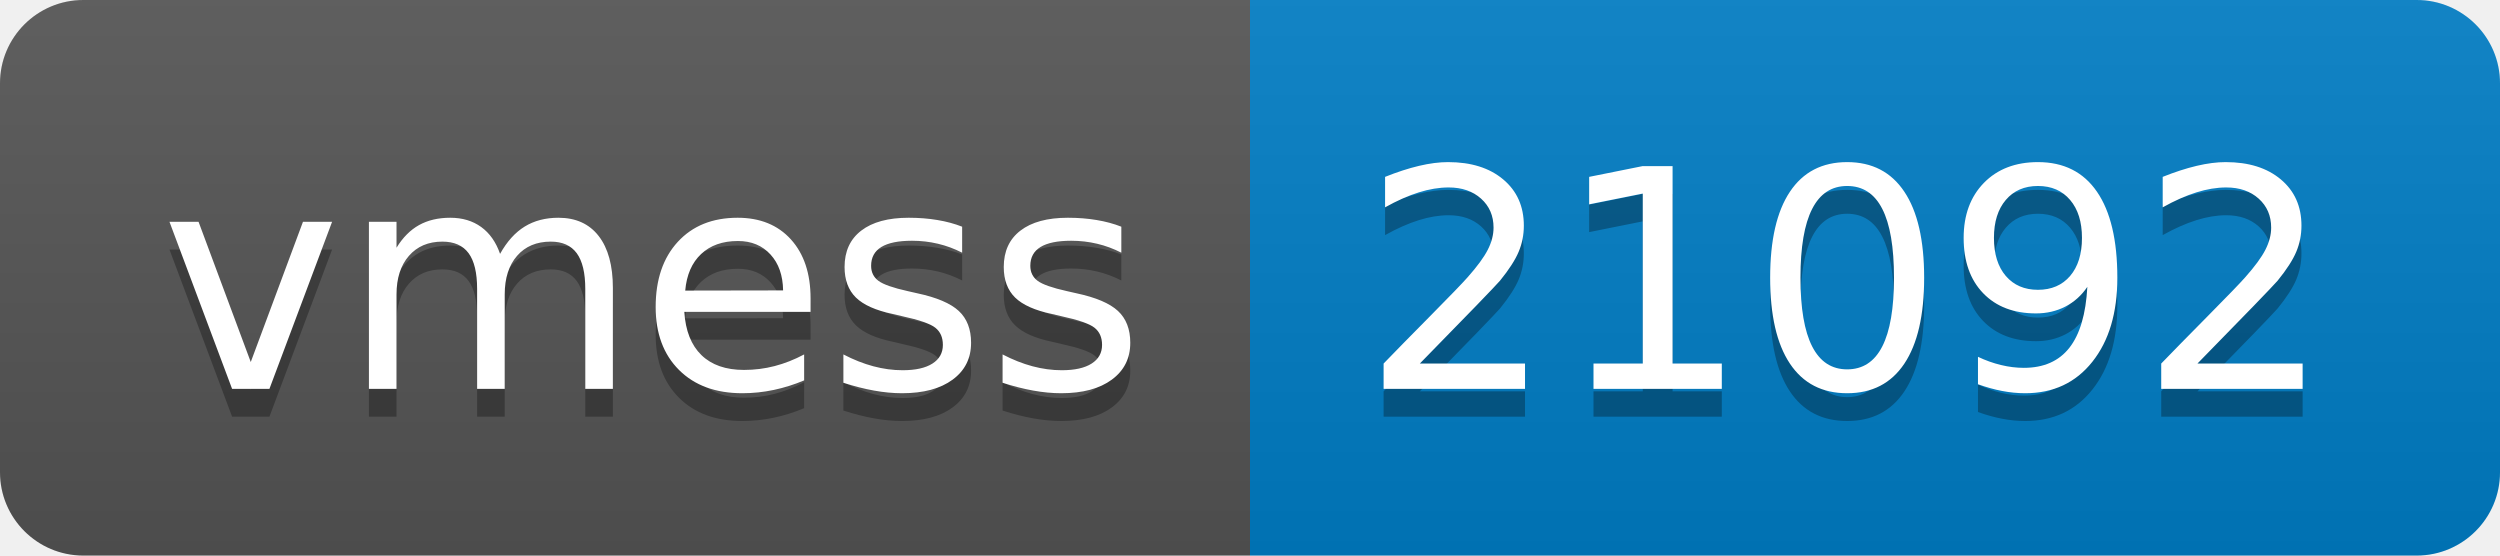
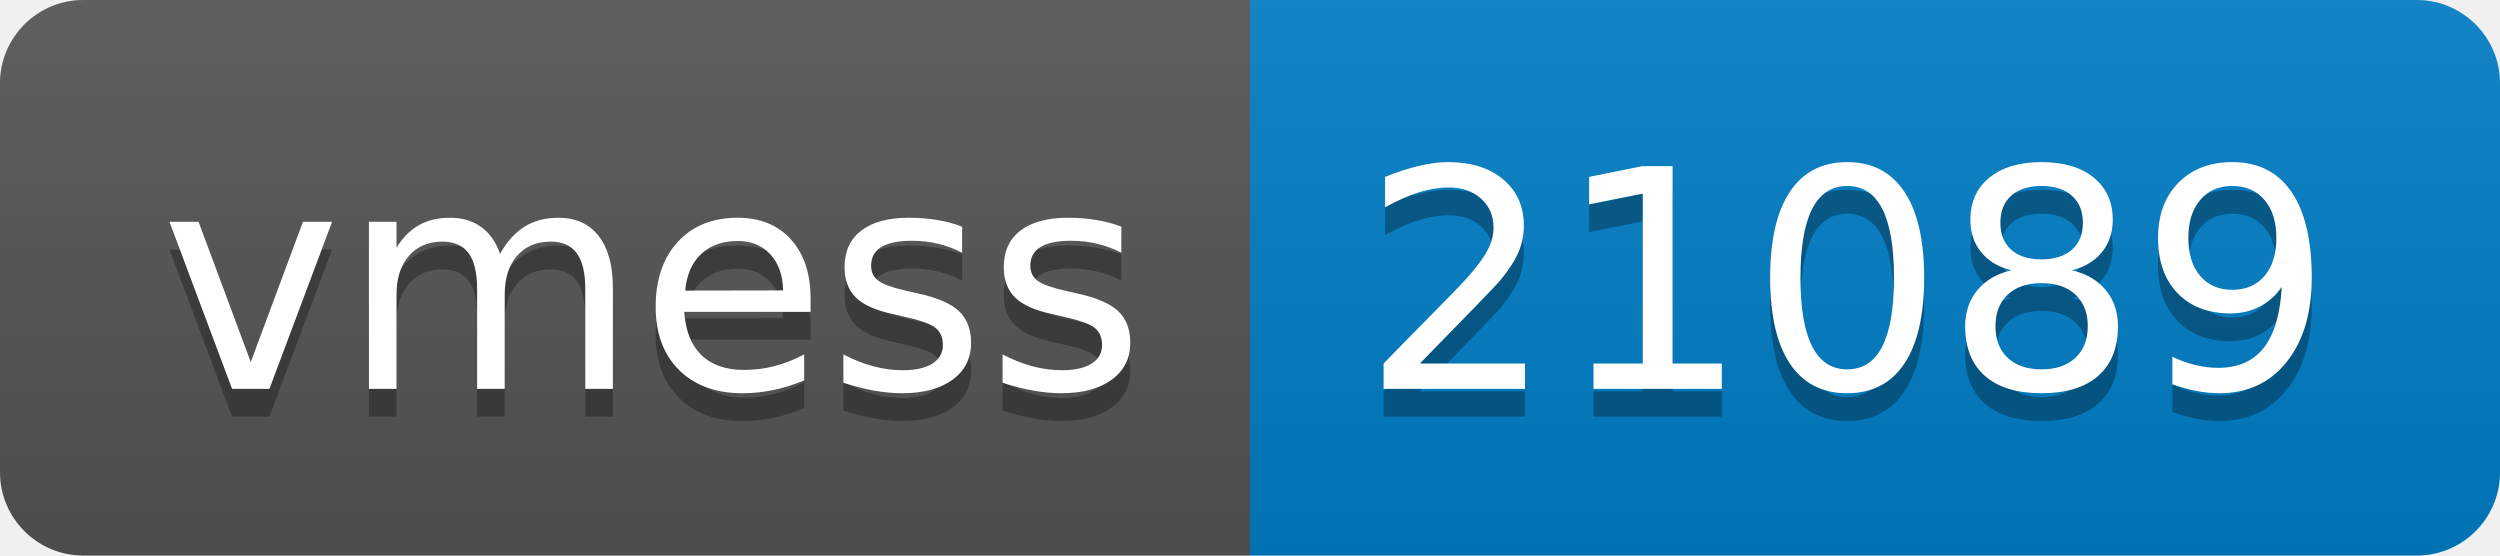
- <svg xmlns="http://www.w3.org/2000/svg" width="90" height="20" role="img" aria-label="vmess: 21092">
+ <svg xmlns="http://www.w3.org/2000/svg" width="90" height="20" role="img" aria-label="vmess: 21089">
  <linearGradient id="s" x2="0" y2="100%">
    <stop offset="0" stop-color="#bbb" stop-opacity=".1" />
    <stop offset="1" stop-opacity=".1" />
  </linearGradient>
  <clipPath id="r">
    <rect width="90" height="20" rx="3" fill="#fff" />
  </clipPath>
  <g clip-path="url(#r)">
    <rect width="45" height="20" fill="#555" />
    <rect x="45" width="45" height="20" fill="#007ec6" />
    <rect width="90" height="20" fill="url(#s)" />
  </g>
  <g fill="#fff" text-anchor="middle" font-family="Verdana,Geneva,DejaVu Sans,sans-serif" text-rendering="geometricPrecision" font-size="110">
    <text aria-hidden="true" x="235" y="150" fill="#010101" fill-opacity=".3" transform="scale(.1)" textLength="350">vmess</text>
    <text x="235" y="140" transform="scale(.1)" fill="#fff" textLength="350">vmess</text>
-     <text aria-hidden="true" x="665" y="150" fill="#010101" fill-opacity=".3" transform="scale(.1)" textLength="350">21092</text>
-     <text x="665" y="140" transform="scale(.1)" fill="#fff" textLength="350">21092</text>
+     <text aria-hidden="true" x="665" y="150" fill="#010101" fill-opacity=".3" transform="scale(.1)" textLength="350">21089</text>
+     <text x="665" y="140" transform="scale(.1)" fill="#fff" textLength="350">21089</text>
  </g>
</svg>
